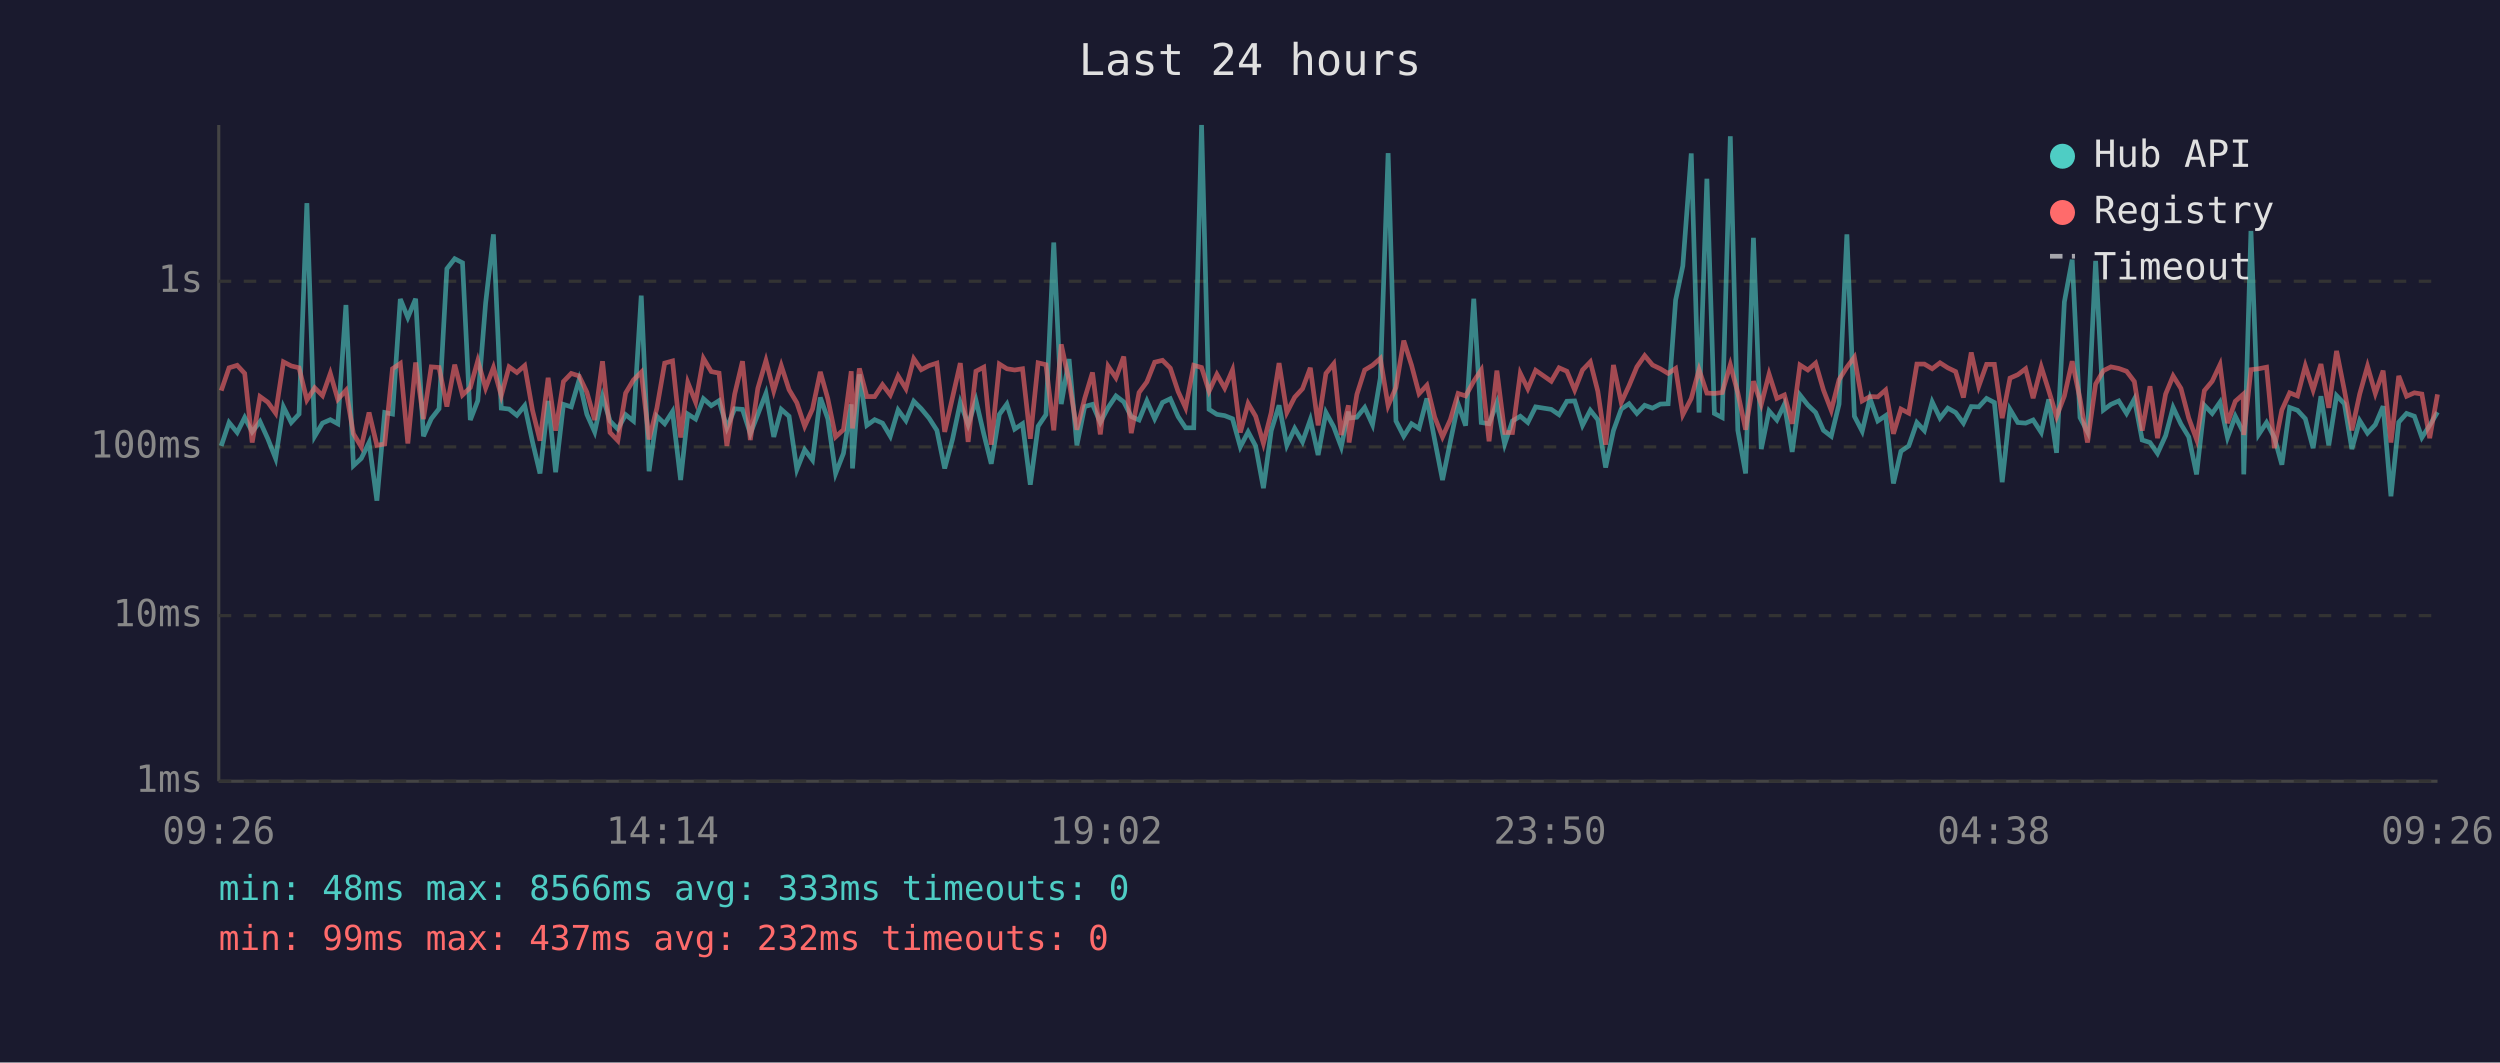
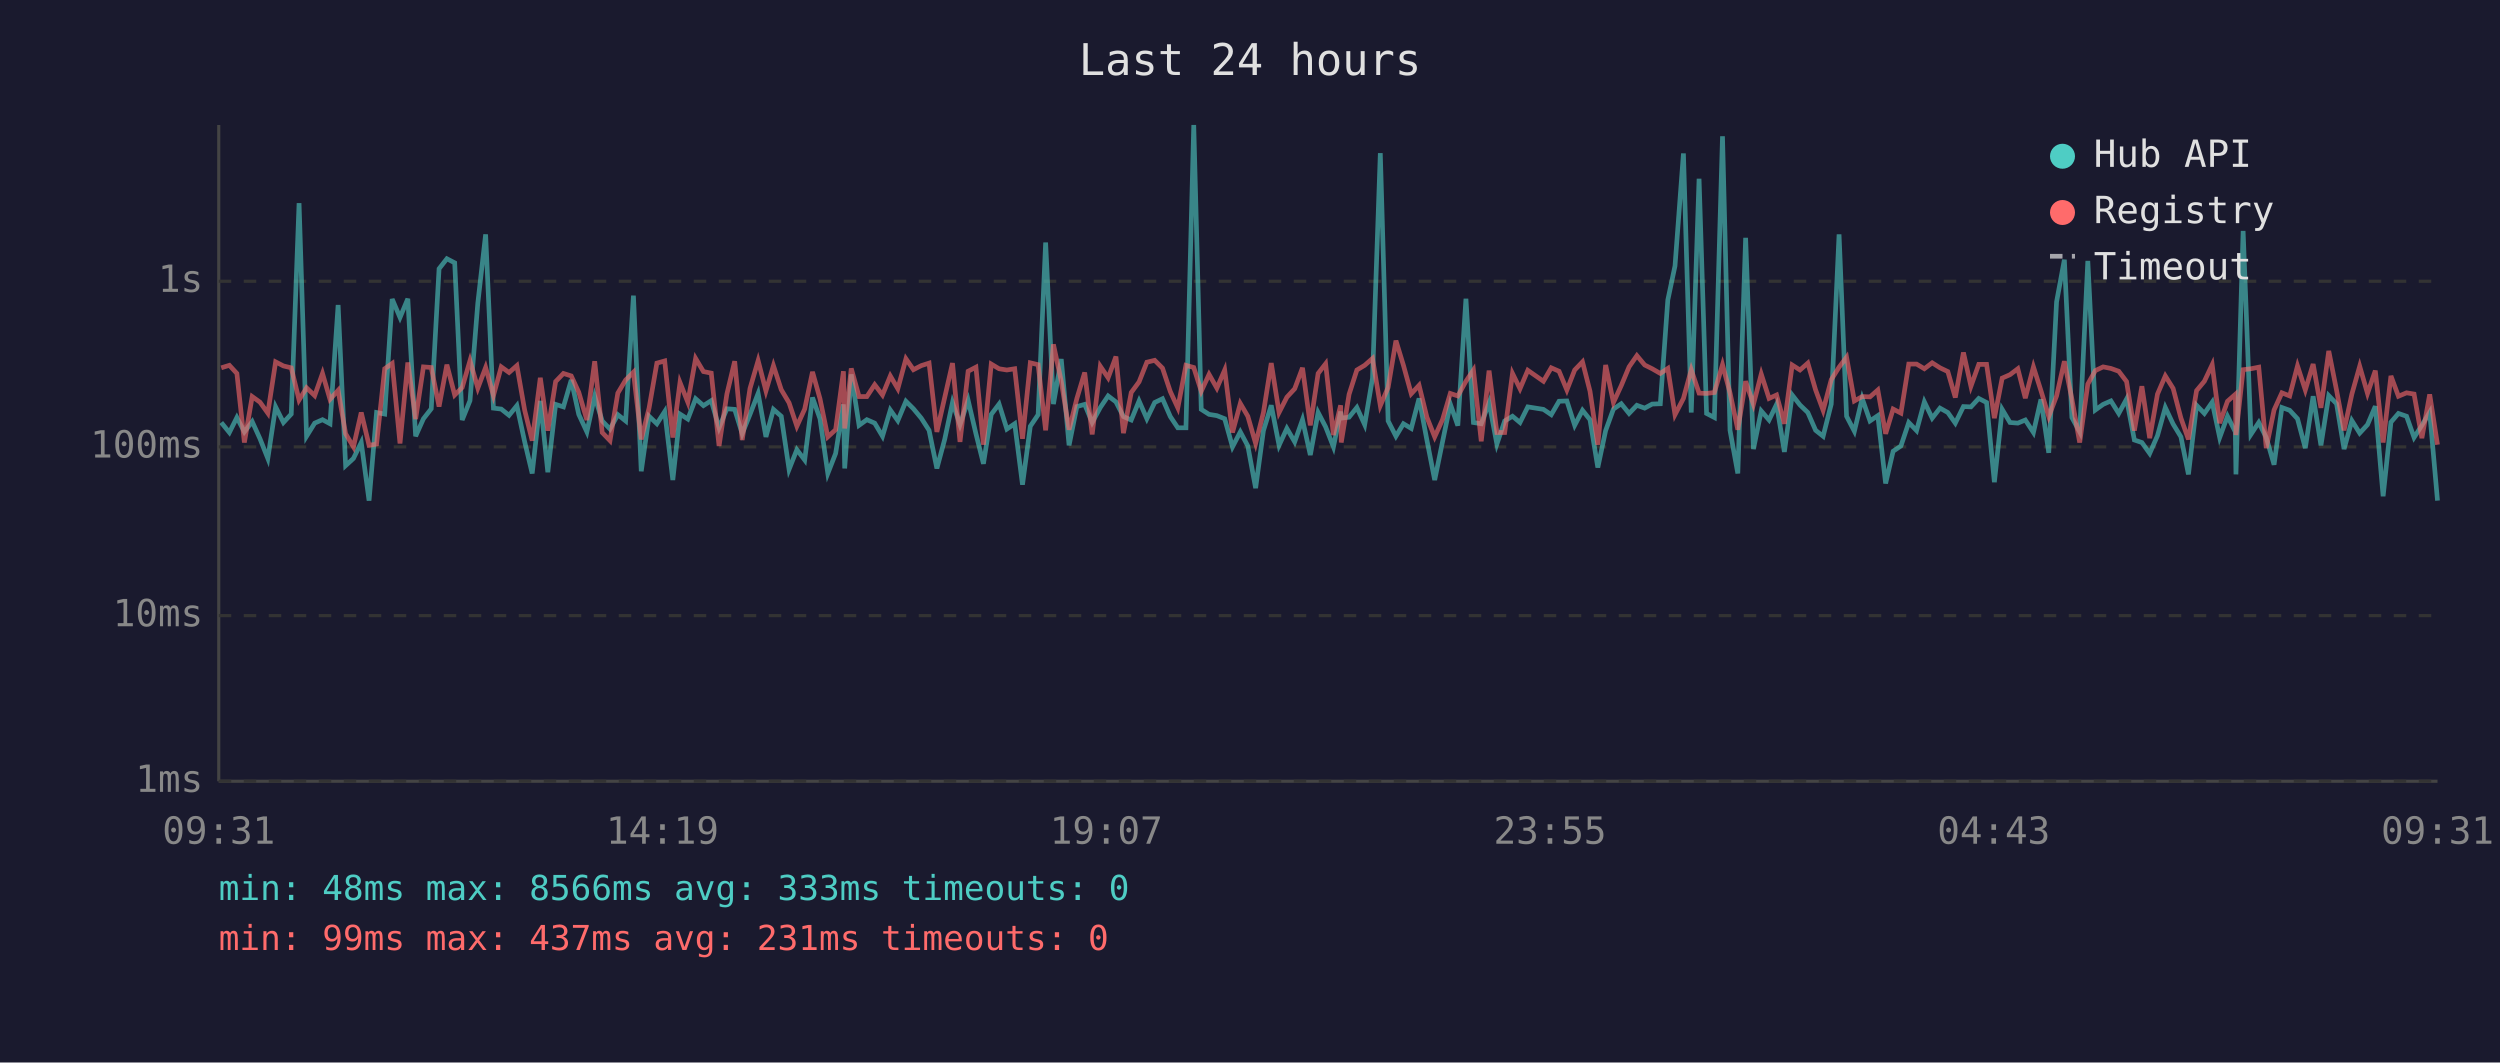
<svg xmlns="http://www.w3.org/2000/svg" viewBox="0 0 800 340" font-family="monospace" font-size="12">
  <rect width="800" height="340" fill="#1a1a2e" />
  <text x="400" y="24" fill="#e0e0e0" font-size="14" text-anchor="middle">Last 24 hours</text>
  <line x1="70" y1="40" x2="70" y2="250" stroke="#444" stroke-width="1" />
  <line x1="70" y1="250" x2="780" y2="250" stroke="#444" stroke-width="1" />
  <line x1="70" y1="250" x2="780" y2="250" stroke="#333" stroke-width="1" stroke-dasharray="4" />
  <text x="65" y="250" fill="#888" text-anchor="end" dominant-baseline="middle">1ms</text>
  <line x1="70" y1="197" x2="780" y2="197" stroke="#333" stroke-width="1" stroke-dasharray="4" />
  <text x="65" y="197" fill="#888" text-anchor="end" dominant-baseline="middle">10ms</text>
  <line x1="70" y1="143" x2="780" y2="143" stroke="#333" stroke-width="1" stroke-dasharray="4" />
  <text x="65" y="143" fill="#888" text-anchor="end" dominant-baseline="middle">100ms</text>
  <line x1="70" y1="90" x2="780" y2="90" stroke="#333" stroke-width="1" stroke-dasharray="4" />
  <text x="65" y="90" fill="#888" text-anchor="end" dominant-baseline="middle">1s</text>
-   <text x="70" y="270" fill="#888" text-anchor="middle">09:26</text>
-   <text x="212" y="270" fill="#888" text-anchor="middle">14:14</text>
-   <text x="354" y="270" fill="#888" text-anchor="middle">19:02</text>
-   <text x="496" y="270" fill="#888" text-anchor="middle">23:50</text>
-   <text x="638" y="270" fill="#888" text-anchor="middle">04:38</text>
-   <text x="780" y="270" fill="#888" text-anchor="middle">09:26</text>
-   <polyline points="70.8,142.7 73.3,135.2 75.9,138.4 78.3,133.6 80.7,138.2 83.2,134.9 85.7,140.4 88.2,146.7 90.7,130.2 93.2,135.2 95.7,132.5 98.2,65.0 100.7,139.6 103.2,135.4 105.7,134.3 108.1,135.6 110.7,97.6 113.1,149.0 115.6,146.7 118.1,141.6 120.6,160.2 123.1,132.0 125.6,132.5 128.1,95.7 130.5,101.6 133.0,95.6 135.5,139.6 138.0,134.0 140.5,130.8 143.0,86.0 145.5,82.8 148.0,84.1 150.5,134.4 152.9,128.2 155.4,97.0 157.9,75.0 160.4,130.6 162.9,130.9 165.4,132.9 167.9,129.8 170.4,141.4 172.8,151.5 175.4,128.3 177.8,151.1 180.3,129.4 182.8,130.2 185.3,121.6 187.8,132.6 190.3,138.2 192.8,126.8 195.2,134.7 197.7,137.3 200.2,132.7 202.7,134.7 205.2,94.6 207.7,150.8 210.2,133.2 212.7,135.6 215.2,131.7 217.8,153.6 220.1,132.5 222.6,134.1 225.1,127.6 227.6,129.8 230.1,128.2 232.6,136.9 235.1,130.8 237.6,131.0 240.1,138.8 242.5,132.6 245.1,125.9 247.6,139.8 250.0,131.0 252.5,133.2 255.0,150.2 257.5,143.9 260.0,147.2 262.5,127.2 264.9,134.0 267.4,151.5 269.9,145.1 272.4,129.4 272.8,149.9 275.0,119.8 277.4,136.1 279.9,134.3 282.4,135.4 284.9,139.6 287.4,131.2 289.9,134.6 292.4,128.4 294.8,130.8 297.3,133.8 299.8,137.7 302.3,149.9 304.8,140.6 307.3,128.8 309.8,135.9 312.3,128.1 314.8,138.8 317.2,148.4 319.8,132.6 322.2,129.3 324.7,137.3 327.2,135.6 329.7,155.1 332.2,136.4 334.7,132.7 337.2,77.6 339.6,129.3 342.1,114.9 344.6,142.5 347.1,130.1 349.6,129.4 352.1,135.2 354.6,130.4 357.1,126.7 359.6,128.6 362.0,133.3 364.5,134.4 367.0,128.3 369.5,134.0 372.0,128.8 374.5,127.6 377.0,133.3 379.4,136.9 382.0,136.9 384.5,40.0 386.9,131.0 389.4,132.6 391.9,133.0 394.4,134.0 396.9,143.0 399.4,138.2 401.8,142.7 404.3,156.2 406.8,137.8 409.3,129.7 411.8,142.5 414.3,137.1 416.8,141.4 419.3,134.3 421.8,145.6 424.3,132.0 426.8,136.6 429.2,143.0 431.5,131.7 431.7,133.8 434.2,133.5 436.7,130.4 439.2,135.9 441.7,121.0 444.2,49.0 446.7,134.7 449.2,139.6 451.7,135.6 454.1,137.1 456.6,127.5 459.1,140.8 461.6,153.6 464.1,141.4 466.6,129.3 469.0,136.2 471.6,95.6 474.0,135.2 476.5,135.6 479.0,128.9 481.5,142.1 484.0,134.7 486.5,133.2 488.9,135.2 491.4,130.2 496.4,131.0 498.9,132.7 501.4,128.4 503.9,128.3 506.4,136.1 508.9,131.3 511.3,134.3 513.8,149.6 516.3,137.8 518.8,130.9 521.3,129.2 523.8,132.3 526.3,129.7 528.8,130.6 531.3,129.3 533.8,129.2 536.2,96.0 538.5,85.1 541.2,49.1 543.7,132.0 546.2,57.2 548.6,132.3 551.1,133.6 553.7,43.6 556.1,137.7 558.6,151.5 561.1,76.1 563.6,143.7 566.1,131.5 568.6,134.4 571.0,129.4 573.5,144.6 576.0,126.4 578.5,129.6 581.0,132.0 583.5,137.7 586.0,139.6 588.5,129.3 591.0,75.0 593.4,133.2 595.9,138.0 598.4,127.5 600.9,134.7 603.4,133.0 605.9,154.7 608.3,144.4 610.8,142.7 613.4,135.2 615.8,137.8 618.3,128.6 620.8,133.8 623.3,130.6 625.8,132.0 628.3,135.4 630.8,130.1 633.2,130.2 635.7,127.5 638.2,128.8 640.7,154.3 643.2,131.0 645.7,135.2 648.2,135.4 650.6,134.4 653.2,138.4 655.6,127.8 658.1,144.9 660.6,96.6 663.1,83.1 665.6,133.6 668.0,138.2 670.6,83.5 673.1,131.2 675.5,129.4 678.0,128.3 680.5,132.3 683.0,127.7 685.5,140.8 688.0,141.6 690.4,145.1 693.0,139.4 695.4,130.4 697.9,135.7 700.4,139.8 702.9,151.8 705.4,129.7 707.9,132.3 710.4,128.7 712.8,140.0 715.3,133.2 717.8,138.2 718.0,151.8 720.3,73.9 722.8,139.0 725.3,135.2 727.8,140.0 730.2,148.7 732.7,130.4 735.2,131.3 737.7,134.0 740.2,143.4 742.7,126.8 745.2,142.5 747.7,126.6 750.2,129.2 752.6,143.7 755.1,134.6 757.6,138.6 760.1,135.9 762.6,130.0 765.1,158.8 767.6,135.1 770.1,132.3 772.6,133.2 775.0,140.0 777.5,136.1 780.0,131.9" fill="none" stroke="#4ecdc4" stroke-width="1.5" opacity="0.6" />
-   <polyline points="70.8,125.0 73.3,117.7 75.9,116.9 78.3,119.5 80.7,141.6 83.2,126.9 85.7,128.7 88.2,132.2 90.7,115.8 93.2,117.1 95.7,117.7 98.2,128.0 100.7,124.1 103.2,126.6 105.7,119.5 108.1,127.8 110.7,124.9 113.1,138.8 115.6,143.0 118.1,132.0 120.6,142.5 123.1,142.1 125.6,118.0 128.1,116.3 130.5,141.9 133.0,116.0 135.5,134.1 138.0,117.4 140.5,117.6 143.0,130.1 145.5,116.7 148.0,126.4 150.5,124.0 152.9,115.4 155.4,124.2 157.9,117.6 160.4,126.6 162.9,117.4 165.4,119.2 167.9,117.0 170.4,131.3 172.8,141.0 175.4,120.9 177.8,137.8 180.3,122.1 182.8,119.5 185.3,120.3 187.8,125.5 190.3,134.4 192.8,115.6 195.2,138.4 197.7,141.0 200.2,125.8 202.7,121.6 205.2,119.1 207.7,140.6 210.2,130.6 212.7,116.2 215.2,115.5 217.8,140.0 220.1,122.4 222.6,128.7 225.1,114.7 227.6,118.9 230.1,119.4 232.6,142.7 235.1,126.1 237.6,115.6 240.1,140.8 242.5,124.3 245.1,115.4 247.6,125.1 250.0,117.0 252.5,124.7 255.0,128.9 257.5,136.4 260.0,130.9 262.5,119.0 264.9,127.6 267.4,139.8 269.9,137.5 272.4,118.8 272.8,137.1 275.0,117.9 277.4,126.9 279.9,126.9 282.4,123.1 284.9,126.4 287.4,120.3 289.9,124.4 292.4,114.8 294.8,118.3 297.3,117.0 299.8,116.2 302.3,138.2 304.8,127.2 307.3,116.2 309.8,141.4 312.3,118.8 314.8,117.5 317.2,142.3 319.8,116.5 322.2,118.0 324.7,118.4 327.2,118.0 329.7,140.4 332.2,116.1 334.7,116.7 337.2,137.7 339.6,110.2 342.1,122.0 344.6,137.5 347.1,127.5 349.6,119.2 352.1,139.0 354.6,117.2 357.1,120.9 359.6,114.1 362.0,138.6 364.5,125.6 367.0,122.2 369.5,115.9 372.0,115.3 374.5,117.8 377.0,125.3 379.4,130.5 382.0,116.9 384.5,117.6 386.9,125.2 389.4,119.8 391.9,124.2 394.4,118.4 396.9,138.4 399.4,129.1 401.8,133.2 404.3,141.9 406.8,132.0 409.3,116.2 411.8,132.0 414.3,127.1 416.8,124.4 419.3,117.7 421.8,136.1 424.3,119.5 426.8,116.4 429.2,139.2 431.5,129.7 431.7,141.6 434.2,126.2 436.7,118.4 439.2,116.9 441.7,114.7 444.2,129.8 446.7,124.0 449.2,109.0 451.7,116.9 454.1,126.0 456.6,123.3 459.1,133.5 461.6,139.8 464.1,134.3 466.6,125.9 469.0,126.7 471.6,122.0 474.0,118.4 476.5,141.2 479.0,118.6 481.5,138.4 484.0,138.4 486.5,119.5 488.9,124.4 491.4,118.5 496.4,122.0 498.9,117.7 501.4,118.8 503.9,124.8 506.4,118.4 508.9,115.8 511.3,125.2 513.8,142.3 516.3,116.8 518.8,128.8 521.3,123.4 523.8,117.4 526.3,113.8 528.8,116.8 531.3,118.0 533.8,119.5 536.2,117.9 538.5,132.7 541.2,127.5 543.7,118.3 546.2,125.8 548.6,125.9 551.1,125.6 553.7,116.7 556.1,125.7 558.6,137.5 561.1,122.0 563.6,129.4 566.1,119.7 568.6,127.5 571.0,126.4 573.5,135.6 576.0,116.8 578.5,118.4 581.0,116.2 583.5,124.8 586.0,131.3 588.5,121.5 591.0,117.5 593.4,114.3 595.9,128.3 598.4,126.9 600.9,127.0 603.4,124.8 605.9,138.8 608.3,130.9 610.8,132.2 613.4,116.5 615.8,116.5 618.3,118.0 620.8,116.1 623.3,117.7 625.8,118.9 628.3,127.2 630.8,112.8 633.2,123.6 635.7,116.6 638.2,116.6 640.7,133.8 643.2,121.0 645.7,119.9 648.2,118.0 650.6,127.4 653.2,117.4 655.6,125.0 658.1,133.3 660.6,126.7 663.1,115.6 665.6,127.7 668.0,141.6 670.6,122.9 673.1,118.6 675.5,117.4 678.0,117.9 680.5,118.8 683.0,122.1 685.5,137.8 688.0,123.6 690.4,140.2 693.0,126.1 695.4,120.3 697.9,124.3 700.4,133.8 702.9,140.6 705.4,125.0 707.9,122.0 710.4,116.7 712.8,135.4 715.3,128.4 717.8,126.2 718.0,139.2 720.3,118.3 722.8,118.0 725.3,117.5 727.8,143.4 730.2,131.2 732.7,125.7 735.2,126.7 737.7,117.1 740.2,124.8 742.7,116.5 745.2,130.5 747.7,112.3 750.2,124.9 752.6,137.7 755.1,126.1 757.6,117.2 760.1,125.9 762.6,118.6 765.1,141.6 767.6,120.3 770.1,126.8 772.6,125.7 775.0,126.1 777.5,140.2 780.0,126.2" fill="none" stroke="#ff6b6b" stroke-width="1.5" opacity="0.6" />
+   <text x="70" y="270" fill="#888" text-anchor="middle">09:31</text>
+   <text x="212" y="270" fill="#888" text-anchor="middle">14:19</text>
+   <text x="354" y="270" fill="#888" text-anchor="middle">19:07</text>
+   <text x="496" y="270" fill="#888" text-anchor="middle">23:55</text>
+   <text x="638" y="270" fill="#888" text-anchor="middle">04:43</text>
+   <text x="780" y="270" fill="#888" text-anchor="middle">09:31</text>
+   <polyline points="70.8,135.2 73.4,138.4 75.8,133.6 78.2,138.2 80.7,134.9 83.2,140.4 85.7,146.7 88.2,130.2 90.7,135.2 93.2,132.5 95.7,65.0 98.1,139.6 100.7,135.4 103.2,134.3 105.6,135.6 108.2,97.6 110.6,149.0 113.1,146.7 115.6,141.6 118.1,160.2 120.5,132.0 123.1,132.5 125.5,95.7 128.0,101.6 130.5,95.6 133.0,139.6 135.5,134.0 138.0,130.8 140.5,86.0 143.0,82.8 145.5,84.1 147.9,134.4 150.4,128.2 152.9,97.0 155.4,75.0 157.9,130.6 160.4,130.9 162.9,132.9 165.4,129.8 167.9,141.4 170.3,151.5 172.9,128.3 175.3,151.1 177.8,129.4 180.3,130.2 182.8,121.6 185.2,132.6 187.8,138.2 190.3,126.8 192.7,134.7 195.2,137.3 197.7,132.7 200.2,134.7 202.7,94.6 205.2,150.8 207.7,133.2 210.2,135.6 212.7,131.7 215.3,153.6 217.6,132.5 220.1,134.1 222.6,127.6 225.1,129.8 227.6,128.2 230.1,136.9 232.6,130.8 235.1,131.0 237.5,138.8 240.0,132.6 242.6,125.9 245.1,139.8 247.5,131.0 250.0,133.2 252.5,150.2 255.0,143.9 257.5,147.2 260.0,127.2 262.4,134.0 264.9,151.5 267.4,145.1 269.9,129.4 270.3,149.9 272.4,119.8 274.9,136.1 277.4,134.3 279.9,135.4 282.4,139.6 284.9,131.2 287.3,134.6 289.9,128.4 292.3,130.8 294.8,133.8 297.3,137.7 299.8,149.9 302.3,140.6 304.8,128.8 307.2,135.9 309.8,128.1 312.3,138.8 314.7,148.4 317.2,132.6 319.7,129.3 322.2,137.3 324.7,135.6 327.2,155.1 329.7,136.4 332.2,132.7 334.6,77.6 337.1,129.3 339.6,114.9 342.1,142.5 344.6,130.1 347.1,129.4 349.5,135.2 352.1,130.4 354.6,126.7 357.1,128.6 359.5,133.3 362.0,134.4 364.5,128.3 367.0,134.0 369.5,128.8 372.0,127.6 374.5,133.3 376.9,136.9 379.5,136.9 382.0,40.0 384.4,131.0 386.9,132.6 389.4,133.0 391.9,134.0 394.4,143.0 396.9,138.2 399.3,142.7 401.8,156.2 404.3,137.8 406.8,129.7 409.3,142.5 411.8,137.1 414.3,141.4 416.8,134.3 419.3,145.6 421.8,132.0 424.2,136.6 426.7,143.0 429.0,131.7 429.2,133.8 431.7,133.5 434.2,130.4 436.7,135.9 439.2,121.0 441.7,49.0 444.2,134.7 446.7,139.6 449.1,135.6 451.6,137.1 454.1,127.5 456.6,140.8 459.1,153.6 461.6,141.4 464.1,129.3 466.5,136.2 469.1,95.6 471.5,135.2 474.0,135.6 476.5,128.9 479.0,142.1 481.5,134.7 484.0,133.2 486.4,135.2 488.9,130.2 493.9,131.0 496.4,132.7 498.9,128.4 501.4,128.3 503.9,136.1 506.4,131.3 508.8,134.3 511.3,149.6 513.8,137.8 516.3,130.9 518.8,129.2 521.3,132.3 523.8,129.7 526.3,130.6 528.7,129.3 531.3,129.2 533.7,96.0 536.0,85.1 538.7,49.1 541.2,132.0 543.7,57.2 546.1,132.3 548.6,133.6 551.2,43.6 553.6,137.7 556.1,151.5 558.6,76.1 561.1,143.7 563.6,131.5 566.1,134.4 568.5,129.4 571.0,144.6 573.5,126.4 576.0,129.6 578.5,132.0 581.0,137.7 583.4,139.6 586.0,129.3 588.5,75.0 590.9,133.2 593.4,138.0 595.9,127.5 598.4,134.7 600.9,133.0 603.4,154.7 605.8,144.4 608.3,142.7 610.8,135.2 613.3,137.8 615.8,128.6 618.3,133.8 620.8,130.6 623.3,132.0 625.7,135.4 628.3,130.1 630.7,130.2 633.2,127.5 635.7,128.8 638.2,154.3 640.7,131.0 643.2,135.2 645.7,135.4 648.1,134.4 650.7,138.4 653.1,127.8 655.6,144.9 658.1,96.6 660.6,83.1 663.0,133.6 665.5,138.2 668.1,83.5 670.5,131.2 673.0,129.4 675.5,128.3 678.0,132.3 680.5,127.7 683.0,140.8 685.4,141.6 687.9,145.1 690.4,139.4 692.9,130.4 695.4,135.7 697.9,139.8 700.3,151.8 702.9,129.7 705.4,132.3 707.9,128.7 710.3,140.0 712.8,133.2 715.3,138.2 715.5,151.8 717.8,73.9 720.3,139.0 722.8,135.2 725.2,140.0 727.7,148.7 730.2,130.4 732.7,131.3 735.2,134.0 737.7,143.4 740.2,126.8 742.7,142.5 745.2,126.6 747.7,129.2 750.1,143.7 752.6,134.6 755.1,138.6 757.6,135.9 760.1,130.0 762.6,158.8 765.1,135.1 767.5,132.3 770.1,133.2 772.5,140.0 775.0,136.1 777.5,131.9 780.0,160.2" fill="none" stroke="#4ecdc4" stroke-width="1.5" opacity="0.6" />
+   <polyline points="70.8,117.7 73.4,116.9 75.8,119.5 78.2,141.6 80.7,126.9 83.2,128.7 85.7,132.2 88.2,115.8 90.7,117.1 93.2,117.7 95.7,128.0 98.1,124.1 100.7,126.6 103.2,119.5 105.6,127.8 108.2,124.9 110.6,138.8 113.1,143.0 115.6,132.0 118.1,142.5 120.5,142.1 123.1,118.0 125.5,116.3 128.0,141.9 130.5,116.0 133.0,134.1 135.5,117.4 138.0,117.6 140.5,130.1 143.0,116.7 145.5,126.4 147.9,124.0 150.4,115.4 152.9,124.2 155.4,117.6 157.9,126.6 160.4,117.4 162.9,119.2 165.4,117.0 167.9,131.3 170.3,141.0 172.9,120.9 175.3,137.8 177.8,122.1 180.3,119.5 182.8,120.3 185.2,125.5 187.8,134.4 190.3,115.6 192.7,138.4 195.2,141.0 197.7,125.8 200.2,121.6 202.7,119.1 205.2,140.6 207.7,130.6 210.2,116.2 212.7,115.5 215.3,140.0 217.6,122.4 220.1,128.7 222.6,114.7 225.1,118.9 227.6,119.4 230.1,142.7 232.6,126.1 235.1,115.6 237.5,140.8 240.0,124.3 242.6,115.4 245.1,125.1 247.5,117.0 250.0,124.7 252.5,128.9 255.0,136.4 257.5,130.9 260.0,119.0 262.4,127.6 264.9,139.8 267.4,137.5 269.9,118.8 270.3,137.1 272.4,117.9 274.9,126.9 277.4,126.9 279.9,123.1 282.4,126.4 284.9,120.3 287.3,124.4 289.9,114.8 292.3,118.3 294.8,117.0 297.3,116.2 299.8,138.2 302.3,127.2 304.8,116.2 307.2,141.4 309.8,118.8 312.3,117.5 314.7,142.3 317.2,116.5 319.7,118.0 322.2,118.4 324.7,118.0 327.2,140.4 329.7,116.1 332.2,116.7 334.6,137.7 337.1,110.2 339.6,122.0 342.1,137.5 344.6,127.5 347.1,119.2 349.5,139.0 352.1,117.2 354.6,120.9 357.1,114.1 359.5,138.6 362.0,125.6 364.5,122.2 367.0,115.9 369.5,115.3 372.0,117.8 374.5,125.3 376.9,130.5 379.5,116.9 382.0,117.6 384.4,125.2 386.9,119.8 389.4,124.2 391.9,118.4 394.4,138.4 396.9,129.1 399.3,133.2 401.8,141.9 404.3,132.0 406.8,116.2 409.3,132.0 411.8,127.1 414.3,124.4 416.8,117.7 419.3,136.1 421.8,119.5 424.2,116.4 426.7,139.2 429.0,129.7 429.2,141.6 431.7,126.2 434.2,118.4 436.7,116.9 439.2,114.7 441.7,129.8 444.2,124.0 446.7,109.0 449.1,116.9 451.6,126.0 454.1,123.3 456.6,133.5 459.1,139.8 461.6,134.3 464.1,125.9 466.5,126.7 469.1,122.0 471.5,118.4 474.0,141.2 476.5,118.6 479.0,138.4 481.5,138.4 484.0,119.5 486.4,124.4 488.9,118.5 493.9,122.0 496.4,117.7 498.9,118.8 501.4,124.8 503.9,118.4 506.4,115.8 508.8,125.2 511.3,142.3 513.8,116.8 516.3,128.8 518.8,123.4 521.3,117.4 523.8,113.8 526.3,116.8 528.7,118.0 531.3,119.5 533.7,117.9 536.0,132.7 538.7,127.5 541.2,118.3 543.7,125.8 546.1,125.9 548.6,125.6 551.2,116.7 553.6,125.7 556.1,137.5 558.6,122.0 561.1,129.4 563.6,119.7 566.1,127.5 568.5,126.4 571.0,135.6 573.5,116.8 576.0,118.4 578.5,116.2 581.0,124.8 583.4,131.3 586.0,121.5 588.5,117.5 590.9,114.3 593.4,128.3 595.9,126.9 598.4,127.0 600.9,124.8 603.4,138.8 605.8,130.9 608.3,132.2 610.8,116.5 613.3,116.5 615.8,118.0 618.3,116.1 620.8,117.7 623.3,118.9 625.7,127.2 628.3,112.8 630.7,123.6 633.2,116.6 635.7,116.6 638.2,133.8 640.7,121.0 643.2,119.9 645.7,118.0 648.1,127.4 650.7,117.4 653.1,125.0 655.6,133.3 658.1,126.7 660.6,115.6 663.0,127.7 665.5,141.6 668.1,122.9 670.5,118.6 673.0,117.4 675.5,117.9 678.0,118.8 680.5,122.1 683.0,137.8 685.4,123.6 687.9,140.2 690.4,126.1 692.9,120.3 695.4,124.3 697.9,133.8 700.3,140.6 702.9,125.0 705.4,122.0 707.9,116.7 710.3,135.4 712.8,128.4 715.3,126.2 715.5,139.2 717.8,118.3 720.3,118.0 722.8,117.5 725.2,143.4 727.7,131.2 730.2,125.7 732.7,126.7 735.2,117.1 737.7,124.8 740.2,116.5 742.7,130.5 745.2,112.3 747.7,124.9 750.1,137.7 752.6,126.1 755.1,117.2 757.6,125.9 760.1,118.6 762.6,141.6 765.1,120.3 767.5,126.8 770.1,125.7 772.5,126.1 775.0,140.2 777.5,126.2 780.0,142.3" fill="none" stroke="#ff6b6b" stroke-width="1.5" opacity="0.6" />
  <circle cx="660" cy="50" r="4" fill="#4ecdc4" />
  <text x="670" y="50" fill="#e0e0e0" dominant-baseline="middle">Hub API</text>
  <circle cx="660" cy="68" r="4" fill="#ff6b6b" />
  <text x="670" y="68" fill="#e0e0e0" dominant-baseline="middle">Registry</text>
  <line x1="656" y1="82" x2="664" y2="82" stroke="#e0e0e0" stroke-width="1.5" stroke-dasharray="4,3" opacity="0.7" />
  <text x="670" y="86" fill="#e0e0e0" dominant-baseline="middle">Timeout</text>
  <text x="70" y="288" fill="#4ecdc4" font-size="11">min: 48ms  max: 8566ms  avg: 333ms  timeouts: 0</text>
-   <text x="70" y="304" fill="#ff6b6b" font-size="11">min: 99ms  max: 437ms  avg: 232ms  timeouts: 0</text>
+   <text x="70" y="304" fill="#ff6b6b" font-size="11">min: 99ms  max: 437ms  avg: 231ms  timeouts: 0</text>
</svg>
